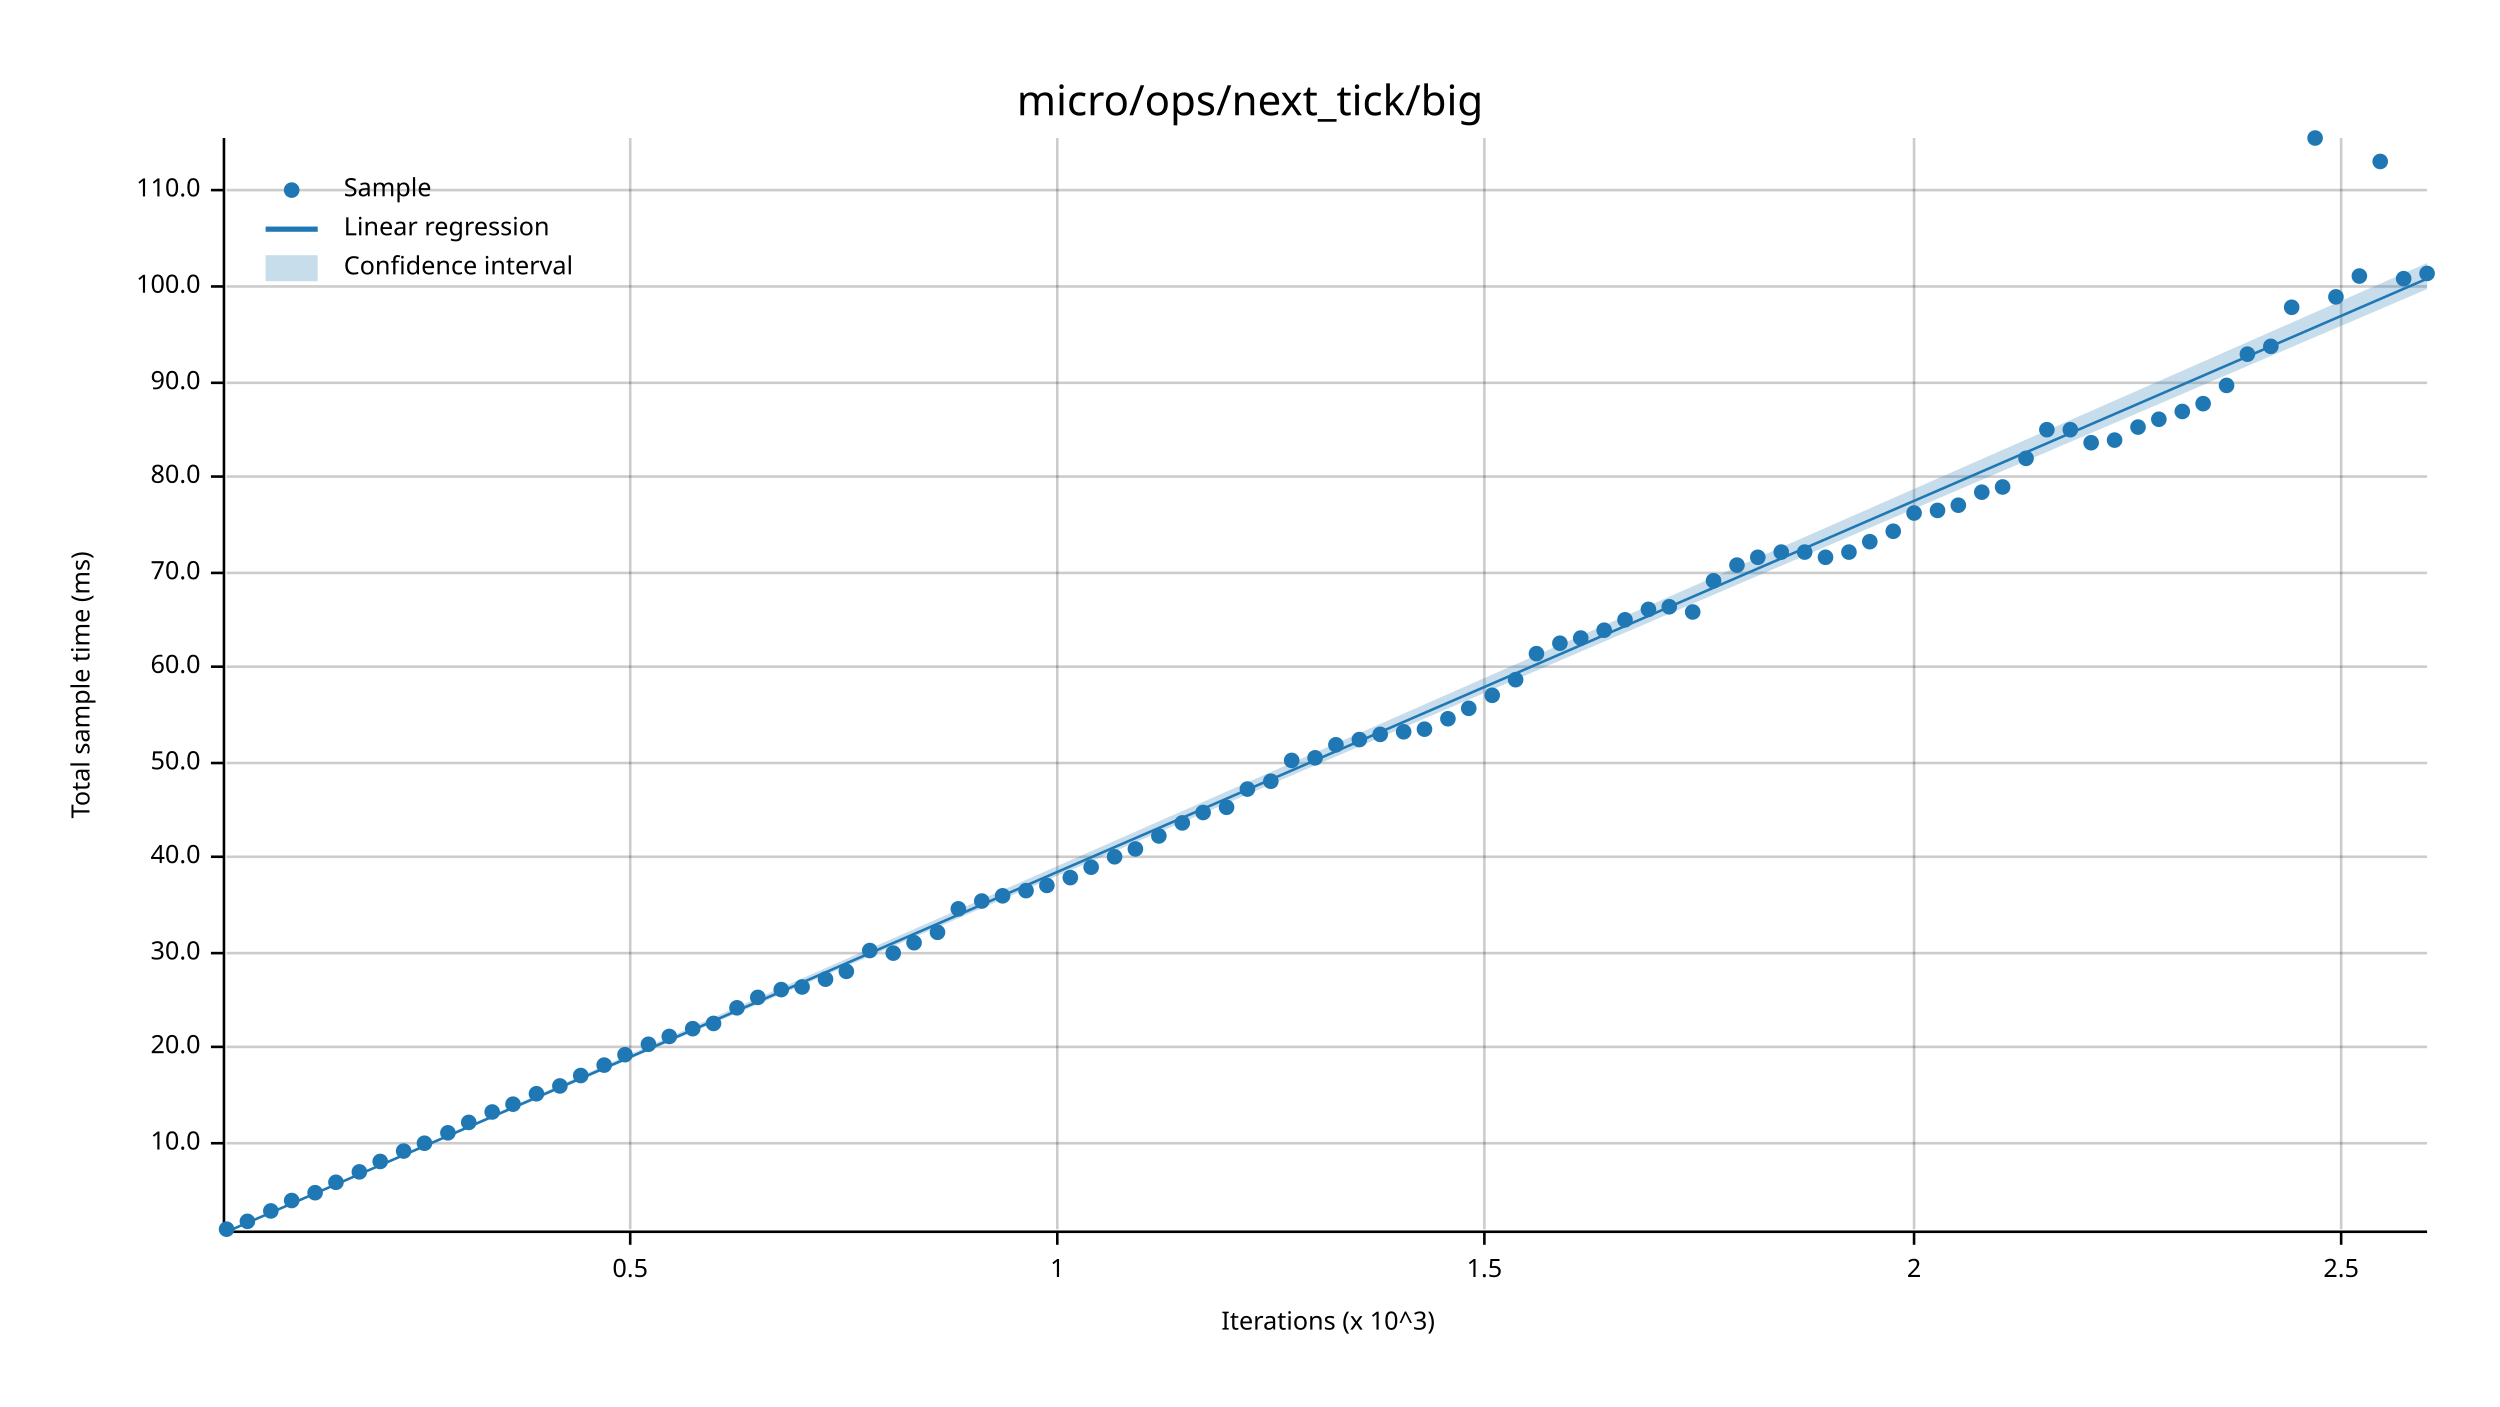
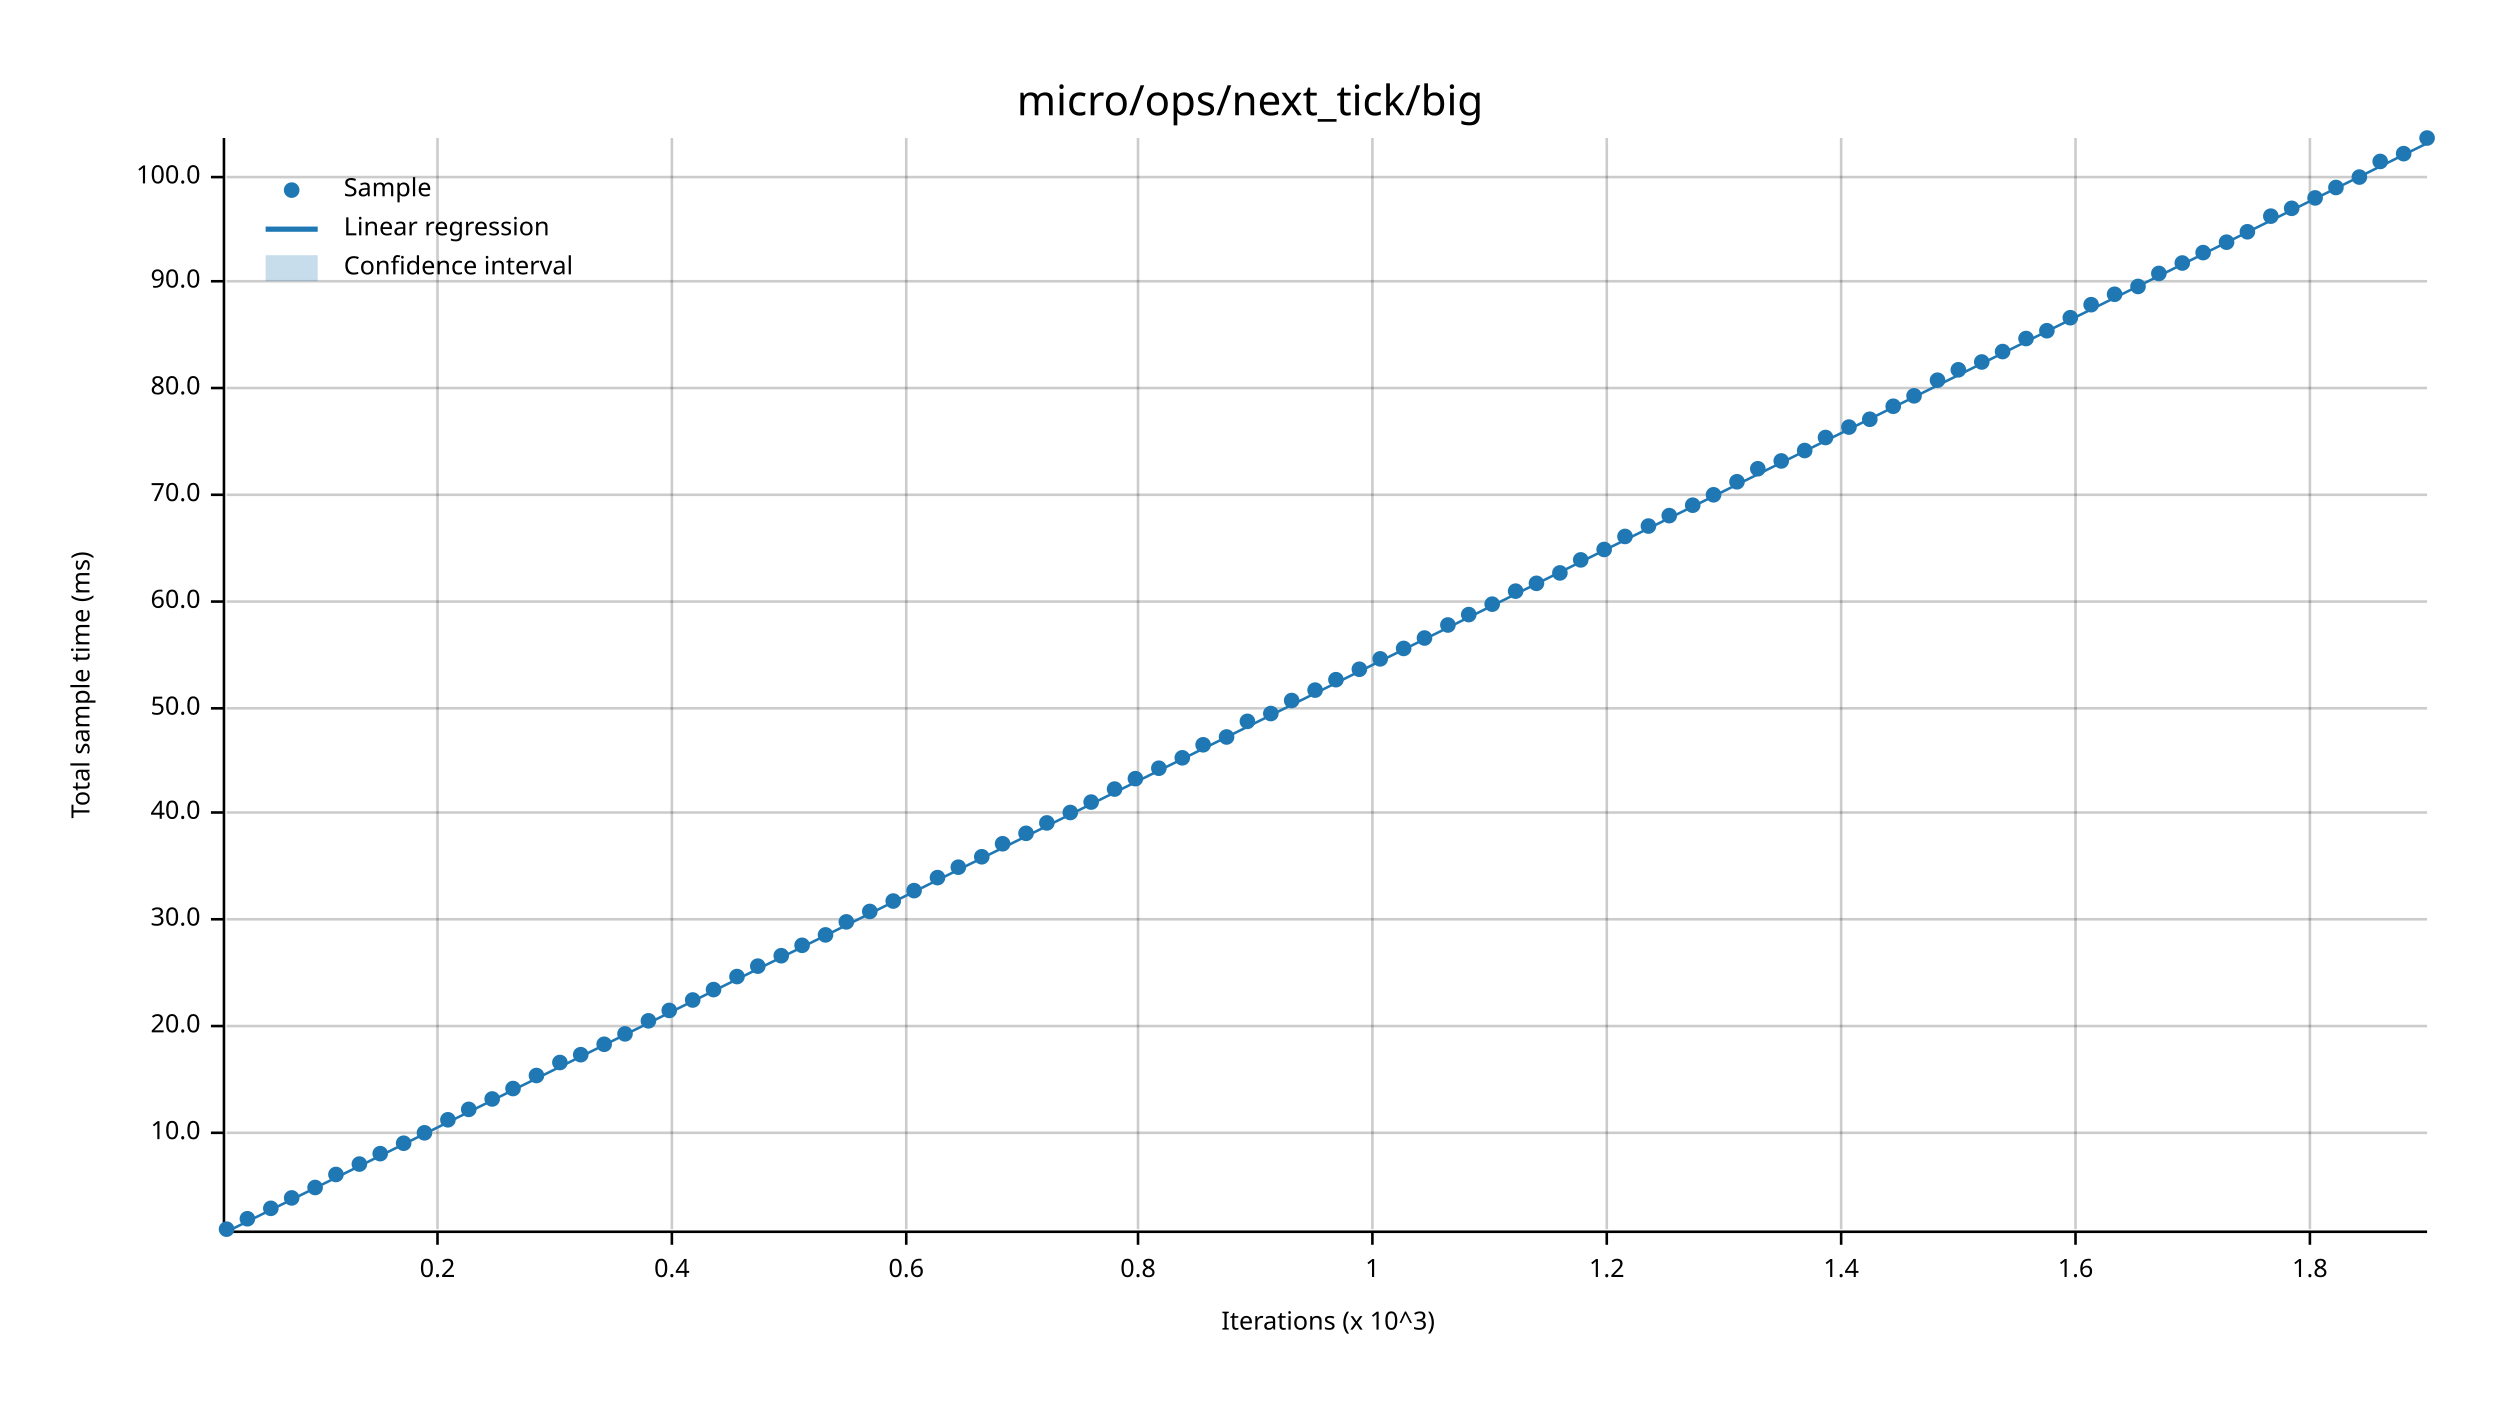
<svg xmlns="http://www.w3.org/2000/svg" width="960" height="540" viewBox="0 0 960 540">
  <text x="480" y="32" dy="0.76em" text-anchor="middle" font-family="sans-serif" font-size="16.129" opacity="1" fill="#000000">
micro/ops/next_tick/big
</text>
  <text x="27" y="263" dy="0.76em" text-anchor="middle" font-family="sans-serif" font-size="9.677" opacity="1" fill="#000000" transform="rotate(270, 27, 263)">
Total sample time (ms)
</text>
  <text x="510" y="513" dy="-0.5ex" text-anchor="middle" font-family="sans-serif" font-size="9.677" opacity="1" fill="#000000">
Iterations (x 10^3)
</text>
-   <line opacity="0.2" stroke="#000000" stroke-width="1" x1="242" y1="472" x2="242" y2="53" />
-   <line opacity="0.2" stroke="#000000" stroke-width="1" x1="406" y1="472" x2="406" y2="53" />
-   <line opacity="0.2" stroke="#000000" stroke-width="1" x1="570" y1="472" x2="570" y2="53" />
-   <line opacity="0.2" stroke="#000000" stroke-width="1" x1="735" y1="472" x2="735" y2="53" />
-   <line opacity="0.2" stroke="#000000" stroke-width="1" x1="899" y1="472" x2="899" y2="53" />
-   <line opacity="0.2" stroke="#000000" stroke-width="1" x1="87" y1="439" x2="932" y2="439" />
-   <line opacity="0.2" stroke="#000000" stroke-width="1" x1="87" y1="402" x2="932" y2="402" />
-   <line opacity="0.2" stroke="#000000" stroke-width="1" x1="87" y1="366" x2="932" y2="366" />
-   <line opacity="0.2" stroke="#000000" stroke-width="1" x1="87" y1="329" x2="932" y2="329" />
-   <line opacity="0.2" stroke="#000000" stroke-width="1" x1="87" y1="293" x2="932" y2="293" />
-   <line opacity="0.2" stroke="#000000" stroke-width="1" x1="87" y1="256" x2="932" y2="256" />
-   <line opacity="0.2" stroke="#000000" stroke-width="1" x1="87" y1="220" x2="932" y2="220" />
-   <line opacity="0.2" stroke="#000000" stroke-width="1" x1="87" y1="183" x2="932" y2="183" />
-   <line opacity="0.2" stroke="#000000" stroke-width="1" x1="87" y1="147" x2="932" y2="147" />
-   <line opacity="0.2" stroke="#000000" stroke-width="1" x1="87" y1="110" x2="932" y2="110" />
-   <line opacity="0.2" stroke="#000000" stroke-width="1" x1="87" y1="73" x2="932" y2="73" />
+   <line opacity="0.2" stroke="#000000" stroke-width="1" x1="168" y1="472" x2="168" y2="53" />
+   <line opacity="0.2" stroke="#000000" stroke-width="1" x1="258" y1="472" x2="258" y2="53" />
+   <line opacity="0.2" stroke="#000000" stroke-width="1" x1="348" y1="472" x2="348" y2="53" />
+   <line opacity="0.2" stroke="#000000" stroke-width="1" x1="437" y1="472" x2="437" y2="53" />
+   <line opacity="0.2" stroke="#000000" stroke-width="1" x1="527" y1="472" x2="527" y2="53" />
+   <line opacity="0.2" stroke="#000000" stroke-width="1" x1="617" y1="472" x2="617" y2="53" />
+   <line opacity="0.2" stroke="#000000" stroke-width="1" x1="707" y1="472" x2="707" y2="53" />
+   <line opacity="0.2" stroke="#000000" stroke-width="1" x1="797" y1="472" x2="797" y2="53" />
+   <line opacity="0.2" stroke="#000000" stroke-width="1" x1="887" y1="472" x2="887" y2="53" />
+   <line opacity="0.2" stroke="#000000" stroke-width="1" x1="87" y1="435" x2="932" y2="435" />
+   <line opacity="0.2" stroke="#000000" stroke-width="1" x1="87" y1="394" x2="932" y2="394" />
+   <line opacity="0.2" stroke="#000000" stroke-width="1" x1="87" y1="353" x2="932" y2="353" />
+   <line opacity="0.2" stroke="#000000" stroke-width="1" x1="87" y1="312" x2="932" y2="312" />
+   <line opacity="0.2" stroke="#000000" stroke-width="1" x1="87" y1="272" x2="932" y2="272" />
+   <line opacity="0.2" stroke="#000000" stroke-width="1" x1="87" y1="231" x2="932" y2="231" />
+   <line opacity="0.2" stroke="#000000" stroke-width="1" x1="87" y1="190" x2="932" y2="190" />
+   <line opacity="0.2" stroke="#000000" stroke-width="1" x1="87" y1="149" x2="932" y2="149" />
+   <line opacity="0.2" stroke="#000000" stroke-width="1" x1="87" y1="108" x2="932" y2="108" />
+   <line opacity="0.2" stroke="#000000" stroke-width="1" x1="87" y1="68" x2="932" y2="68" />
  <polyline fill="none" opacity="1" stroke="#000000" stroke-width="1" points="86,53 86,472 " />
-   <text x="77" y="439" dy="0.5ex" text-anchor="end" font-family="sans-serif" font-size="9.677" opacity="1" fill="#000000">
+   <text x="77" y="435" dy="0.5ex" text-anchor="end" font-family="sans-serif" font-size="9.677" opacity="1" fill="#000000">
10.0
</text>
-   <polyline fill="none" opacity="1" stroke="#000000" stroke-width="1" points="81,439 86,439 " />
-   <text x="77" y="402" dy="0.5ex" text-anchor="end" font-family="sans-serif" font-size="9.677" opacity="1" fill="#000000">
+   <polyline fill="none" opacity="1" stroke="#000000" stroke-width="1" points="81,435 86,435 " />
+   <text x="77" y="394" dy="0.5ex" text-anchor="end" font-family="sans-serif" font-size="9.677" opacity="1" fill="#000000">
20.0
</text>
-   <polyline fill="none" opacity="1" stroke="#000000" stroke-width="1" points="81,402 86,402 " />
-   <text x="77" y="366" dy="0.5ex" text-anchor="end" font-family="sans-serif" font-size="9.677" opacity="1" fill="#000000">
+   <polyline fill="none" opacity="1" stroke="#000000" stroke-width="1" points="81,394 86,394 " />
+   <text x="77" y="353" dy="0.5ex" text-anchor="end" font-family="sans-serif" font-size="9.677" opacity="1" fill="#000000">
30.0
</text>
-   <polyline fill="none" opacity="1" stroke="#000000" stroke-width="1" points="81,366 86,366 " />
-   <text x="77" y="329" dy="0.5ex" text-anchor="end" font-family="sans-serif" font-size="9.677" opacity="1" fill="#000000">
+   <polyline fill="none" opacity="1" stroke="#000000" stroke-width="1" points="81,353 86,353 " />
+   <text x="77" y="312" dy="0.5ex" text-anchor="end" font-family="sans-serif" font-size="9.677" opacity="1" fill="#000000">
40.0
</text>
-   <polyline fill="none" opacity="1" stroke="#000000" stroke-width="1" points="81,329 86,329 " />
-   <text x="77" y="293" dy="0.5ex" text-anchor="end" font-family="sans-serif" font-size="9.677" opacity="1" fill="#000000">
+   <polyline fill="none" opacity="1" stroke="#000000" stroke-width="1" points="81,312 86,312 " />
+   <text x="77" y="272" dy="0.5ex" text-anchor="end" font-family="sans-serif" font-size="9.677" opacity="1" fill="#000000">
50.0
</text>
-   <polyline fill="none" opacity="1" stroke="#000000" stroke-width="1" points="81,293 86,293 " />
-   <text x="77" y="256" dy="0.5ex" text-anchor="end" font-family="sans-serif" font-size="9.677" opacity="1" fill="#000000">
+   <polyline fill="none" opacity="1" stroke="#000000" stroke-width="1" points="81,272 86,272 " />
+   <text x="77" y="231" dy="0.5ex" text-anchor="end" font-family="sans-serif" font-size="9.677" opacity="1" fill="#000000">
60.0
</text>
-   <polyline fill="none" opacity="1" stroke="#000000" stroke-width="1" points="81,256 86,256 " />
-   <text x="77" y="220" dy="0.5ex" text-anchor="end" font-family="sans-serif" font-size="9.677" opacity="1" fill="#000000">
+   <polyline fill="none" opacity="1" stroke="#000000" stroke-width="1" points="81,231 86,231 " />
+   <text x="77" y="190" dy="0.5ex" text-anchor="end" font-family="sans-serif" font-size="9.677" opacity="1" fill="#000000">
70.0
</text>
-   <polyline fill="none" opacity="1" stroke="#000000" stroke-width="1" points="81,220 86,220 " />
-   <text x="77" y="183" dy="0.5ex" text-anchor="end" font-family="sans-serif" font-size="9.677" opacity="1" fill="#000000">
+   <polyline fill="none" opacity="1" stroke="#000000" stroke-width="1" points="81,190 86,190 " />
+   <text x="77" y="149" dy="0.5ex" text-anchor="end" font-family="sans-serif" font-size="9.677" opacity="1" fill="#000000">
80.0
</text>
-   <polyline fill="none" opacity="1" stroke="#000000" stroke-width="1" points="81,183 86,183 " />
-   <text x="77" y="147" dy="0.5ex" text-anchor="end" font-family="sans-serif" font-size="9.677" opacity="1" fill="#000000">
+   <polyline fill="none" opacity="1" stroke="#000000" stroke-width="1" points="81,149 86,149 " />
+   <text x="77" y="108" dy="0.5ex" text-anchor="end" font-family="sans-serif" font-size="9.677" opacity="1" fill="#000000">
90.0
</text>
-   <polyline fill="none" opacity="1" stroke="#000000" stroke-width="1" points="81,147 86,147 " />
-   <text x="77" y="110" dy="0.5ex" text-anchor="end" font-family="sans-serif" font-size="9.677" opacity="1" fill="#000000">
+   <polyline fill="none" opacity="1" stroke="#000000" stroke-width="1" points="81,108 86,108 " />
+   <text x="77" y="68" dy="0.5ex" text-anchor="end" font-family="sans-serif" font-size="9.677" opacity="1" fill="#000000">
100.0
</text>
-   <polyline fill="none" opacity="1" stroke="#000000" stroke-width="1" points="81,110 86,110 " />
-   <text x="77" y="73" dy="0.5ex" text-anchor="end" font-family="sans-serif" font-size="9.677" opacity="1" fill="#000000">
- 110.0
- </text>
-   <polyline fill="none" opacity="1" stroke="#000000" stroke-width="1" points="81,73 86,73 " />
+   <polyline fill="none" opacity="1" stroke="#000000" stroke-width="1" points="81,68 86,68 " />
  <polyline fill="none" opacity="1" stroke="#000000" stroke-width="1" points="87,473 932,473 " />
-   <text x="242" y="483" dy="0.76em" text-anchor="middle" font-family="sans-serif" font-size="9.677" opacity="1" fill="#000000">
- 0.5
- </text>
-   <polyline fill="none" opacity="1" stroke="#000000" stroke-width="1" points="242,473 242,478 " />
-   <text x="406" y="483" dy="0.76em" text-anchor="middle" font-family="sans-serif" font-size="9.677" opacity="1" fill="#000000">
+   <text x="168" y="483" dy="0.76em" text-anchor="middle" font-family="sans-serif" font-size="9.677" opacity="1" fill="#000000">
+ 0.2
+ </text>
+   <polyline fill="none" opacity="1" stroke="#000000" stroke-width="1" points="168,473 168,478 " />
+   <text x="258" y="483" dy="0.76em" text-anchor="middle" font-family="sans-serif" font-size="9.677" opacity="1" fill="#000000">
+ 0.4
+ </text>
+   <polyline fill="none" opacity="1" stroke="#000000" stroke-width="1" points="258,473 258,478 " />
+   <text x="348" y="483" dy="0.76em" text-anchor="middle" font-family="sans-serif" font-size="9.677" opacity="1" fill="#000000">
+ 0.6
+ </text>
+   <polyline fill="none" opacity="1" stroke="#000000" stroke-width="1" points="348,473 348,478 " />
+   <text x="437" y="483" dy="0.76em" text-anchor="middle" font-family="sans-serif" font-size="9.677" opacity="1" fill="#000000">
+ 0.8
+ </text>
+   <polyline fill="none" opacity="1" stroke="#000000" stroke-width="1" points="437,473 437,478 " />
+   <text x="527" y="483" dy="0.76em" text-anchor="middle" font-family="sans-serif" font-size="9.677" opacity="1" fill="#000000">
1
</text>
-   <polyline fill="none" opacity="1" stroke="#000000" stroke-width="1" points="406,473 406,478 " />
-   <text x="570" y="483" dy="0.76em" text-anchor="middle" font-family="sans-serif" font-size="9.677" opacity="1" fill="#000000">
- 1.5
- </text>
-   <polyline fill="none" opacity="1" stroke="#000000" stroke-width="1" points="570,473 570,478 " />
-   <text x="735" y="483" dy="0.76em" text-anchor="middle" font-family="sans-serif" font-size="9.677" opacity="1" fill="#000000">
- 2
- </text>
-   <polyline fill="none" opacity="1" stroke="#000000" stroke-width="1" points="735,473 735,478 " />
-   <text x="899" y="483" dy="0.76em" text-anchor="middle" font-family="sans-serif" font-size="9.677" opacity="1" fill="#000000">
- 2.5
- </text>
-   <polyline fill="none" opacity="1" stroke="#000000" stroke-width="1" points="899,473 899,478 " />
+   <polyline fill="none" opacity="1" stroke="#000000" stroke-width="1" points="527,473 527,478 " />
+   <text x="617" y="483" dy="0.76em" text-anchor="middle" font-family="sans-serif" font-size="9.677" opacity="1" fill="#000000">
+ 1.2
+ </text>
+   <polyline fill="none" opacity="1" stroke="#000000" stroke-width="1" points="617,473 617,478 " />
+   <text x="707" y="483" dy="0.76em" text-anchor="middle" font-family="sans-serif" font-size="9.677" opacity="1" fill="#000000">
+ 1.4
+ </text>
+   <polyline fill="none" opacity="1" stroke="#000000" stroke-width="1" points="707,473 707,478 " />
+   <text x="797" y="483" dy="0.76em" text-anchor="middle" font-family="sans-serif" font-size="9.677" opacity="1" fill="#000000">
+ 1.6
+ </text>
+   <polyline fill="none" opacity="1" stroke="#000000" stroke-width="1" points="797,473 797,478 " />
+   <text x="887" y="483" dy="0.76em" text-anchor="middle" font-family="sans-serif" font-size="9.677" opacity="1" fill="#000000">
+ 1.8
+ </text>
+   <polyline fill="none" opacity="1" stroke="#000000" stroke-width="1" points="887,473 887,478 " />
  <circle cx="87" cy="472" r="3" opacity="1" fill="#1F78B4" stroke="none" stroke-width="1" />
-   <circle cx="95" cy="469" r="3" opacity="1" fill="#1F78B4" stroke="none" stroke-width="1" />
-   <circle cx="104" cy="465" r="3" opacity="1" fill="#1F78B4" stroke="none" stroke-width="1" />
-   <circle cx="112" cy="461" r="3" opacity="1" fill="#1F78B4" stroke="none" stroke-width="1" />
-   <circle cx="121" cy="458" r="3" opacity="1" fill="#1F78B4" stroke="none" stroke-width="1" />
-   <circle cx="129" cy="454" r="3" opacity="1" fill="#1F78B4" stroke="none" stroke-width="1" />
-   <circle cx="138" cy="450" r="3" opacity="1" fill="#1F78B4" stroke="none" stroke-width="1" />
-   <circle cx="146" cy="446" r="3" opacity="1" fill="#1F78B4" stroke="none" stroke-width="1" />
-   <circle cx="155" cy="442" r="3" opacity="1" fill="#1F78B4" stroke="none" stroke-width="1" />
-   <circle cx="163" cy="439" r="3" opacity="1" fill="#1F78B4" stroke="none" stroke-width="1" />
-   <circle cx="172" cy="435" r="3" opacity="1" fill="#1F78B4" stroke="none" stroke-width="1" />
-   <circle cx="180" cy="431" r="3" opacity="1" fill="#1F78B4" stroke="none" stroke-width="1" />
-   <circle cx="189" cy="427" r="3" opacity="1" fill="#1F78B4" stroke="none" stroke-width="1" />
-   <circle cx="197" cy="424" r="3" opacity="1" fill="#1F78B4" stroke="none" stroke-width="1" />
-   <circle cx="206" cy="420" r="3" opacity="1" fill="#1F78B4" stroke="none" stroke-width="1" />
-   <circle cx="215" cy="417" r="3" opacity="1" fill="#1F78B4" stroke="none" stroke-width="1" />
-   <circle cx="223" cy="413" r="3" opacity="1" fill="#1F78B4" stroke="none" stroke-width="1" />
-   <circle cx="232" cy="409" r="3" opacity="1" fill="#1F78B4" stroke="none" stroke-width="1" />
-   <circle cx="240" cy="405" r="3" opacity="1" fill="#1F78B4" stroke="none" stroke-width="1" />
-   <circle cx="249" cy="401" r="3" opacity="1" fill="#1F78B4" stroke="none" stroke-width="1" />
-   <circle cx="257" cy="398" r="3" opacity="1" fill="#1F78B4" stroke="none" stroke-width="1" />
-   <circle cx="266" cy="395" r="3" opacity="1" fill="#1F78B4" stroke="none" stroke-width="1" />
-   <circle cx="274" cy="393" r="3" opacity="1" fill="#1F78B4" stroke="none" stroke-width="1" />
-   <circle cx="283" cy="387" r="3" opacity="1" fill="#1F78B4" stroke="none" stroke-width="1" />
-   <circle cx="291" cy="383" r="3" opacity="1" fill="#1F78B4" stroke="none" stroke-width="1" />
-   <circle cx="300" cy="380" r="3" opacity="1" fill="#1F78B4" stroke="none" stroke-width="1" />
-   <circle cx="308" cy="379" r="3" opacity="1" fill="#1F78B4" stroke="none" stroke-width="1" />
-   <circle cx="317" cy="376" r="3" opacity="1" fill="#1F78B4" stroke="none" stroke-width="1" />
-   <circle cx="325" cy="373" r="3" opacity="1" fill="#1F78B4" stroke="none" stroke-width="1" />
-   <circle cx="334" cy="365" r="3" opacity="1" fill="#1F78B4" stroke="none" stroke-width="1" />
-   <circle cx="343" cy="366" r="3" opacity="1" fill="#1F78B4" stroke="none" stroke-width="1" />
-   <circle cx="351" cy="362" r="3" opacity="1" fill="#1F78B4" stroke="none" stroke-width="1" />
-   <circle cx="360" cy="358" r="3" opacity="1" fill="#1F78B4" stroke="none" stroke-width="1" />
-   <circle cx="368" cy="349" r="3" opacity="1" fill="#1F78B4" stroke="none" stroke-width="1" />
-   <circle cx="377" cy="346" r="3" opacity="1" fill="#1F78B4" stroke="none" stroke-width="1" />
-   <circle cx="385" cy="344" r="3" opacity="1" fill="#1F78B4" stroke="none" stroke-width="1" />
-   <circle cx="394" cy="342" r="3" opacity="1" fill="#1F78B4" stroke="none" stroke-width="1" />
-   <circle cx="402" cy="340" r="3" opacity="1" fill="#1F78B4" stroke="none" stroke-width="1" />
-   <circle cx="411" cy="337" r="3" opacity="1" fill="#1F78B4" stroke="none" stroke-width="1" />
-   <circle cx="419" cy="333" r="3" opacity="1" fill="#1F78B4" stroke="none" stroke-width="1" />
-   <circle cx="428" cy="329" r="3" opacity="1" fill="#1F78B4" stroke="none" stroke-width="1" />
-   <circle cx="436" cy="326" r="3" opacity="1" fill="#1F78B4" stroke="none" stroke-width="1" />
-   <circle cx="445" cy="321" r="3" opacity="1" fill="#1F78B4" stroke="none" stroke-width="1" />
-   <circle cx="454" cy="316" r="3" opacity="1" fill="#1F78B4" stroke="none" stroke-width="1" />
-   <circle cx="462" cy="312" r="3" opacity="1" fill="#1F78B4" stroke="none" stroke-width="1" />
-   <circle cx="471" cy="310" r="3" opacity="1" fill="#1F78B4" stroke="none" stroke-width="1" />
-   <circle cx="479" cy="303" r="3" opacity="1" fill="#1F78B4" stroke="none" stroke-width="1" />
-   <circle cx="488" cy="300" r="3" opacity="1" fill="#1F78B4" stroke="none" stroke-width="1" />
-   <circle cx="496" cy="292" r="3" opacity="1" fill="#1F78B4" stroke="none" stroke-width="1" />
-   <circle cx="505" cy="291" r="3" opacity="1" fill="#1F78B4" stroke="none" stroke-width="1" />
-   <circle cx="513" cy="286" r="3" opacity="1" fill="#1F78B4" stroke="none" stroke-width="1" />
-   <circle cx="522" cy="284" r="3" opacity="1" fill="#1F78B4" stroke="none" stroke-width="1" />
-   <circle cx="530" cy="282" r="3" opacity="1" fill="#1F78B4" stroke="none" stroke-width="1" />
-   <circle cx="539" cy="281" r="3" opacity="1" fill="#1F78B4" stroke="none" stroke-width="1" />
-   <circle cx="547" cy="280" r="3" opacity="1" fill="#1F78B4" stroke="none" stroke-width="1" />
-   <circle cx="556" cy="276" r="3" opacity="1" fill="#1F78B4" stroke="none" stroke-width="1" />
-   <circle cx="564" cy="272" r="3" opacity="1" fill="#1F78B4" stroke="none" stroke-width="1" />
-   <circle cx="573" cy="267" r="3" opacity="1" fill="#1F78B4" stroke="none" stroke-width="1" />
-   <circle cx="582" cy="261" r="3" opacity="1" fill="#1F78B4" stroke="none" stroke-width="1" />
-   <circle cx="590" cy="251" r="3" opacity="1" fill="#1F78B4" stroke="none" stroke-width="1" />
-   <circle cx="599" cy="247" r="3" opacity="1" fill="#1F78B4" stroke="none" stroke-width="1" />
-   <circle cx="607" cy="245" r="3" opacity="1" fill="#1F78B4" stroke="none" stroke-width="1" />
-   <circle cx="616" cy="242" r="3" opacity="1" fill="#1F78B4" stroke="none" stroke-width="1" />
-   <circle cx="624" cy="238" r="3" opacity="1" fill="#1F78B4" stroke="none" stroke-width="1" />
-   <circle cx="633" cy="234" r="3" opacity="1" fill="#1F78B4" stroke="none" stroke-width="1" />
-   <circle cx="641" cy="233" r="3" opacity="1" fill="#1F78B4" stroke="none" stroke-width="1" />
-   <circle cx="650" cy="235" r="3" opacity="1" fill="#1F78B4" stroke="none" stroke-width="1" />
-   <circle cx="658" cy="223" r="3" opacity="1" fill="#1F78B4" stroke="none" stroke-width="1" />
-   <circle cx="667" cy="217" r="3" opacity="1" fill="#1F78B4" stroke="none" stroke-width="1" />
-   <circle cx="675" cy="214" r="3" opacity="1" fill="#1F78B4" stroke="none" stroke-width="1" />
-   <circle cx="684" cy="212" r="3" opacity="1" fill="#1F78B4" stroke="none" stroke-width="1" />
-   <circle cx="693" cy="212" r="3" opacity="1" fill="#1F78B4" stroke="none" stroke-width="1" />
-   <circle cx="701" cy="214" r="3" opacity="1" fill="#1F78B4" stroke="none" stroke-width="1" />
-   <circle cx="710" cy="212" r="3" opacity="1" fill="#1F78B4" stroke="none" stroke-width="1" />
-   <circle cx="718" cy="208" r="3" opacity="1" fill="#1F78B4" stroke="none" stroke-width="1" />
-   <circle cx="727" cy="204" r="3" opacity="1" fill="#1F78B4" stroke="none" stroke-width="1" />
-   <circle cx="735" cy="197" r="3" opacity="1" fill="#1F78B4" stroke="none" stroke-width="1" />
-   <circle cx="744" cy="196" r="3" opacity="1" fill="#1F78B4" stroke="none" stroke-width="1" />
-   <circle cx="752" cy="194" r="3" opacity="1" fill="#1F78B4" stroke="none" stroke-width="1" />
-   <circle cx="761" cy="189" r="3" opacity="1" fill="#1F78B4" stroke="none" stroke-width="1" />
-   <circle cx="769" cy="187" r="3" opacity="1" fill="#1F78B4" stroke="none" stroke-width="1" />
-   <circle cx="778" cy="176" r="3" opacity="1" fill="#1F78B4" stroke="none" stroke-width="1" />
-   <circle cx="786" cy="165" r="3" opacity="1" fill="#1F78B4" stroke="none" stroke-width="1" />
-   <circle cx="795" cy="165" r="3" opacity="1" fill="#1F78B4" stroke="none" stroke-width="1" />
-   <circle cx="803" cy="170" r="3" opacity="1" fill="#1F78B4" stroke="none" stroke-width="1" />
-   <circle cx="812" cy="169" r="3" opacity="1" fill="#1F78B4" stroke="none" stroke-width="1" />
-   <circle cx="821" cy="164" r="3" opacity="1" fill="#1F78B4" stroke="none" stroke-width="1" />
-   <circle cx="829" cy="161" r="3" opacity="1" fill="#1F78B4" stroke="none" stroke-width="1" />
-   <circle cx="838" cy="158" r="3" opacity="1" fill="#1F78B4" stroke="none" stroke-width="1" />
-   <circle cx="846" cy="155" r="3" opacity="1" fill="#1F78B4" stroke="none" stroke-width="1" />
-   <circle cx="855" cy="148" r="3" opacity="1" fill="#1F78B4" stroke="none" stroke-width="1" />
-   <circle cx="863" cy="136" r="3" opacity="1" fill="#1F78B4" stroke="none" stroke-width="1" />
-   <circle cx="872" cy="133" r="3" opacity="1" fill="#1F78B4" stroke="none" stroke-width="1" />
-   <circle cx="880" cy="118" r="3" opacity="1" fill="#1F78B4" stroke="none" stroke-width="1" />
-   <circle cx="889" cy="53" r="3" opacity="1" fill="#1F78B4" stroke="none" stroke-width="1" />
-   <circle cx="897" cy="114" r="3" opacity="1" fill="#1F78B4" stroke="none" stroke-width="1" />
-   <circle cx="906" cy="106" r="3" opacity="1" fill="#1F78B4" stroke="none" stroke-width="1" />
+   <circle cx="95" cy="468" r="3" opacity="1" fill="#1F78B4" stroke="none" stroke-width="1" />
+   <circle cx="104" cy="464" r="3" opacity="1" fill="#1F78B4" stroke="none" stroke-width="1" />
+   <circle cx="112" cy="460" r="3" opacity="1" fill="#1F78B4" stroke="none" stroke-width="1" />
+   <circle cx="121" cy="456" r="3" opacity="1" fill="#1F78B4" stroke="none" stroke-width="1" />
+   <circle cx="129" cy="451" r="3" opacity="1" fill="#1F78B4" stroke="none" stroke-width="1" />
+   <circle cx="138" cy="447" r="3" opacity="1" fill="#1F78B4" stroke="none" stroke-width="1" />
+   <circle cx="146" cy="443" r="3" opacity="1" fill="#1F78B4" stroke="none" stroke-width="1" />
+   <circle cx="155" cy="439" r="3" opacity="1" fill="#1F78B4" stroke="none" stroke-width="1" />
+   <circle cx="163" cy="435" r="3" opacity="1" fill="#1F78B4" stroke="none" stroke-width="1" />
+   <circle cx="172" cy="430" r="3" opacity="1" fill="#1F78B4" stroke="none" stroke-width="1" />
+   <circle cx="180" cy="426" r="3" opacity="1" fill="#1F78B4" stroke="none" stroke-width="1" />
+   <circle cx="189" cy="422" r="3" opacity="1" fill="#1F78B4" stroke="none" stroke-width="1" />
+   <circle cx="197" cy="418" r="3" opacity="1" fill="#1F78B4" stroke="none" stroke-width="1" />
+   <circle cx="206" cy="413" r="3" opacity="1" fill="#1F78B4" stroke="none" stroke-width="1" />
+   <circle cx="215" cy="408" r="3" opacity="1" fill="#1F78B4" stroke="none" stroke-width="1" />
+   <circle cx="223" cy="405" r="3" opacity="1" fill="#1F78B4" stroke="none" stroke-width="1" />
+   <circle cx="232" cy="401" r="3" opacity="1" fill="#1F78B4" stroke="none" stroke-width="1" />
+   <circle cx="240" cy="397" r="3" opacity="1" fill="#1F78B4" stroke="none" stroke-width="1" />
+   <circle cx="249" cy="392" r="3" opacity="1" fill="#1F78B4" stroke="none" stroke-width="1" />
+   <circle cx="257" cy="388" r="3" opacity="1" fill="#1F78B4" stroke="none" stroke-width="1" />
+   <circle cx="266" cy="384" r="3" opacity="1" fill="#1F78B4" stroke="none" stroke-width="1" />
+   <circle cx="274" cy="380" r="3" opacity="1" fill="#1F78B4" stroke="none" stroke-width="1" />
+   <circle cx="283" cy="375" r="3" opacity="1" fill="#1F78B4" stroke="none" stroke-width="1" />
+   <circle cx="291" cy="371" r="3" opacity="1" fill="#1F78B4" stroke="none" stroke-width="1" />
+   <circle cx="300" cy="367" r="3" opacity="1" fill="#1F78B4" stroke="none" stroke-width="1" />
+   <circle cx="308" cy="363" r="3" opacity="1" fill="#1F78B4" stroke="none" stroke-width="1" />
+   <circle cx="317" cy="359" r="3" opacity="1" fill="#1F78B4" stroke="none" stroke-width="1" />
+   <circle cx="325" cy="354" r="3" opacity="1" fill="#1F78B4" stroke="none" stroke-width="1" />
+   <circle cx="334" cy="350" r="3" opacity="1" fill="#1F78B4" stroke="none" stroke-width="1" />
+   <circle cx="343" cy="346" r="3" opacity="1" fill="#1F78B4" stroke="none" stroke-width="1" />
+   <circle cx="351" cy="342" r="3" opacity="1" fill="#1F78B4" stroke="none" stroke-width="1" />
+   <circle cx="360" cy="337" r="3" opacity="1" fill="#1F78B4" stroke="none" stroke-width="1" />
+   <circle cx="368" cy="333" r="3" opacity="1" fill="#1F78B4" stroke="none" stroke-width="1" />
+   <circle cx="377" cy="329" r="3" opacity="1" fill="#1F78B4" stroke="none" stroke-width="1" />
+   <circle cx="385" cy="324" r="3" opacity="1" fill="#1F78B4" stroke="none" stroke-width="1" />
+   <circle cx="394" cy="320" r="3" opacity="1" fill="#1F78B4" stroke="none" stroke-width="1" />
+   <circle cx="402" cy="316" r="3" opacity="1" fill="#1F78B4" stroke="none" stroke-width="1" />
+   <circle cx="411" cy="312" r="3" opacity="1" fill="#1F78B4" stroke="none" stroke-width="1" />
+   <circle cx="419" cy="308" r="3" opacity="1" fill="#1F78B4" stroke="none" stroke-width="1" />
+   <circle cx="428" cy="303" r="3" opacity="1" fill="#1F78B4" stroke="none" stroke-width="1" />
+   <circle cx="436" cy="299" r="3" opacity="1" fill="#1F78B4" stroke="none" stroke-width="1" />
+   <circle cx="445" cy="295" r="3" opacity="1" fill="#1F78B4" stroke="none" stroke-width="1" />
+   <circle cx="454" cy="291" r="3" opacity="1" fill="#1F78B4" stroke="none" stroke-width="1" />
+   <circle cx="462" cy="286" r="3" opacity="1" fill="#1F78B4" stroke="none" stroke-width="1" />
+   <circle cx="471" cy="283" r="3" opacity="1" fill="#1F78B4" stroke="none" stroke-width="1" />
+   <circle cx="479" cy="277" r="3" opacity="1" fill="#1F78B4" stroke="none" stroke-width="1" />
+   <circle cx="488" cy="274" r="3" opacity="1" fill="#1F78B4" stroke="none" stroke-width="1" />
+   <circle cx="496" cy="269" r="3" opacity="1" fill="#1F78B4" stroke="none" stroke-width="1" />
+   <circle cx="505" cy="265" r="3" opacity="1" fill="#1F78B4" stroke="none" stroke-width="1" />
+   <circle cx="513" cy="261" r="3" opacity="1" fill="#1F78B4" stroke="none" stroke-width="1" />
+   <circle cx="522" cy="257" r="3" opacity="1" fill="#1F78B4" stroke="none" stroke-width="1" />
+   <circle cx="530" cy="253" r="3" opacity="1" fill="#1F78B4" stroke="none" stroke-width="1" />
+   <circle cx="539" cy="249" r="3" opacity="1" fill="#1F78B4" stroke="none" stroke-width="1" />
+   <circle cx="547" cy="245" r="3" opacity="1" fill="#1F78B4" stroke="none" stroke-width="1" />
+   <circle cx="556" cy="240" r="3" opacity="1" fill="#1F78B4" stroke="none" stroke-width="1" />
+   <circle cx="564" cy="236" r="3" opacity="1" fill="#1F78B4" stroke="none" stroke-width="1" />
+   <circle cx="573" cy="232" r="3" opacity="1" fill="#1F78B4" stroke="none" stroke-width="1" />
+   <circle cx="582" cy="227" r="3" opacity="1" fill="#1F78B4" stroke="none" stroke-width="1" />
+   <circle cx="590" cy="224" r="3" opacity="1" fill="#1F78B4" stroke="none" stroke-width="1" />
+   <circle cx="599" cy="220" r="3" opacity="1" fill="#1F78B4" stroke="none" stroke-width="1" />
+   <circle cx="607" cy="215" r="3" opacity="1" fill="#1F78B4" stroke="none" stroke-width="1" />
+   <circle cx="616" cy="211" r="3" opacity="1" fill="#1F78B4" stroke="none" stroke-width="1" />
+   <circle cx="624" cy="206" r="3" opacity="1" fill="#1F78B4" stroke="none" stroke-width="1" />
+   <circle cx="633" cy="202" r="3" opacity="1" fill="#1F78B4" stroke="none" stroke-width="1" />
+   <circle cx="641" cy="198" r="3" opacity="1" fill="#1F78B4" stroke="none" stroke-width="1" />
+   <circle cx="650" cy="194" r="3" opacity="1" fill="#1F78B4" stroke="none" stroke-width="1" />
+   <circle cx="658" cy="190" r="3" opacity="1" fill="#1F78B4" stroke="none" stroke-width="1" />
+   <circle cx="667" cy="185" r="3" opacity="1" fill="#1F78B4" stroke="none" stroke-width="1" />
+   <circle cx="675" cy="180" r="3" opacity="1" fill="#1F78B4" stroke="none" stroke-width="1" />
+   <circle cx="684" cy="177" r="3" opacity="1" fill="#1F78B4" stroke="none" stroke-width="1" />
+   <circle cx="693" cy="173" r="3" opacity="1" fill="#1F78B4" stroke="none" stroke-width="1" />
+   <circle cx="701" cy="168" r="3" opacity="1" fill="#1F78B4" stroke="none" stroke-width="1" />
+   <circle cx="710" cy="164" r="3" opacity="1" fill="#1F78B4" stroke="none" stroke-width="1" />
+   <circle cx="718" cy="161" r="3" opacity="1" fill="#1F78B4" stroke="none" stroke-width="1" />
+   <circle cx="727" cy="156" r="3" opacity="1" fill="#1F78B4" stroke="none" stroke-width="1" />
+   <circle cx="735" cy="152" r="3" opacity="1" fill="#1F78B4" stroke="none" stroke-width="1" />
+   <circle cx="744" cy="146" r="3" opacity="1" fill="#1F78B4" stroke="none" stroke-width="1" />
+   <circle cx="752" cy="142" r="3" opacity="1" fill="#1F78B4" stroke="none" stroke-width="1" />
+   <circle cx="761" cy="139" r="3" opacity="1" fill="#1F78B4" stroke="none" stroke-width="1" />
+   <circle cx="769" cy="135" r="3" opacity="1" fill="#1F78B4" stroke="none" stroke-width="1" />
+   <circle cx="778" cy="130" r="3" opacity="1" fill="#1F78B4" stroke="none" stroke-width="1" />
+   <circle cx="786" cy="127" r="3" opacity="1" fill="#1F78B4" stroke="none" stroke-width="1" />
+   <circle cx="795" cy="122" r="3" opacity="1" fill="#1F78B4" stroke="none" stroke-width="1" />
+   <circle cx="803" cy="117" r="3" opacity="1" fill="#1F78B4" stroke="none" stroke-width="1" />
+   <circle cx="812" cy="113" r="3" opacity="1" fill="#1F78B4" stroke="none" stroke-width="1" />
+   <circle cx="821" cy="110" r="3" opacity="1" fill="#1F78B4" stroke="none" stroke-width="1" />
+   <circle cx="829" cy="105" r="3" opacity="1" fill="#1F78B4" stroke="none" stroke-width="1" />
+   <circle cx="838" cy="101" r="3" opacity="1" fill="#1F78B4" stroke="none" stroke-width="1" />
+   <circle cx="846" cy="97" r="3" opacity="1" fill="#1F78B4" stroke="none" stroke-width="1" />
+   <circle cx="855" cy="93" r="3" opacity="1" fill="#1F78B4" stroke="none" stroke-width="1" />
+   <circle cx="863" cy="89" r="3" opacity="1" fill="#1F78B4" stroke="none" stroke-width="1" />
+   <circle cx="872" cy="83" r="3" opacity="1" fill="#1F78B4" stroke="none" stroke-width="1" />
+   <circle cx="880" cy="80" r="3" opacity="1" fill="#1F78B4" stroke="none" stroke-width="1" />
+   <circle cx="889" cy="76" r="3" opacity="1" fill="#1F78B4" stroke="none" stroke-width="1" />
+   <circle cx="897" cy="72" r="3" opacity="1" fill="#1F78B4" stroke="none" stroke-width="1" />
+   <circle cx="906" cy="68" r="3" opacity="1" fill="#1F78B4" stroke="none" stroke-width="1" />
  <circle cx="914" cy="62" r="3" opacity="1" fill="#1F78B4" stroke="none" stroke-width="1" />
-   <circle cx="923" cy="107" r="3" opacity="1" fill="#1F78B4" stroke="none" stroke-width="1" />
-   <circle cx="932" cy="105" r="3" opacity="1" fill="#1F78B4" stroke="none" stroke-width="1" />
-   <polyline fill="none" opacity="1" stroke="#1F78B4" stroke-width="1" points="87,473 932,107 " />
-   <polygon opacity="0.25" fill="#1F78B4" points="87,473 932,111 932,101 " />
+   <circle cx="923" cy="59" r="3" opacity="1" fill="#1F78B4" stroke="none" stroke-width="1" />
+   <circle cx="932" cy="53" r="3" opacity="1" fill="#1F78B4" stroke="none" stroke-width="1" />
+   <polyline fill="none" opacity="1" stroke="#1F78B4" stroke-width="1" points="87,473 932,55 " />
+   <polygon opacity="0.25" fill="#1F78B4" points="87,473 932,55 932,55 " />
  <text x="132" y="68" dy="0.76em" text-anchor="start" font-family="sans-serif" font-size="9.677" opacity="1" fill="#000000">
Sample
</text>
  <text x="132" y="83" dy="0.76em" text-anchor="start" font-family="sans-serif" font-size="9.677" opacity="1" fill="#000000">
Linear regression
</text>
  <text x="132" y="98" dy="0.76em" text-anchor="start" font-family="sans-serif" font-size="9.677" opacity="1" fill="#000000">
Confidence interval
</text>
  <circle cx="112" cy="73" r="3" opacity="1" fill="#1F78B4" stroke="none" stroke-width="1" />
  <polyline fill="none" opacity="1" stroke="#1F78B4" stroke-width="2" points="102,88 122,88 " />
  <rect x="102" y="98" width="20" height="10" opacity="0.25" fill="#1F78B4" stroke="none" />
</svg>
